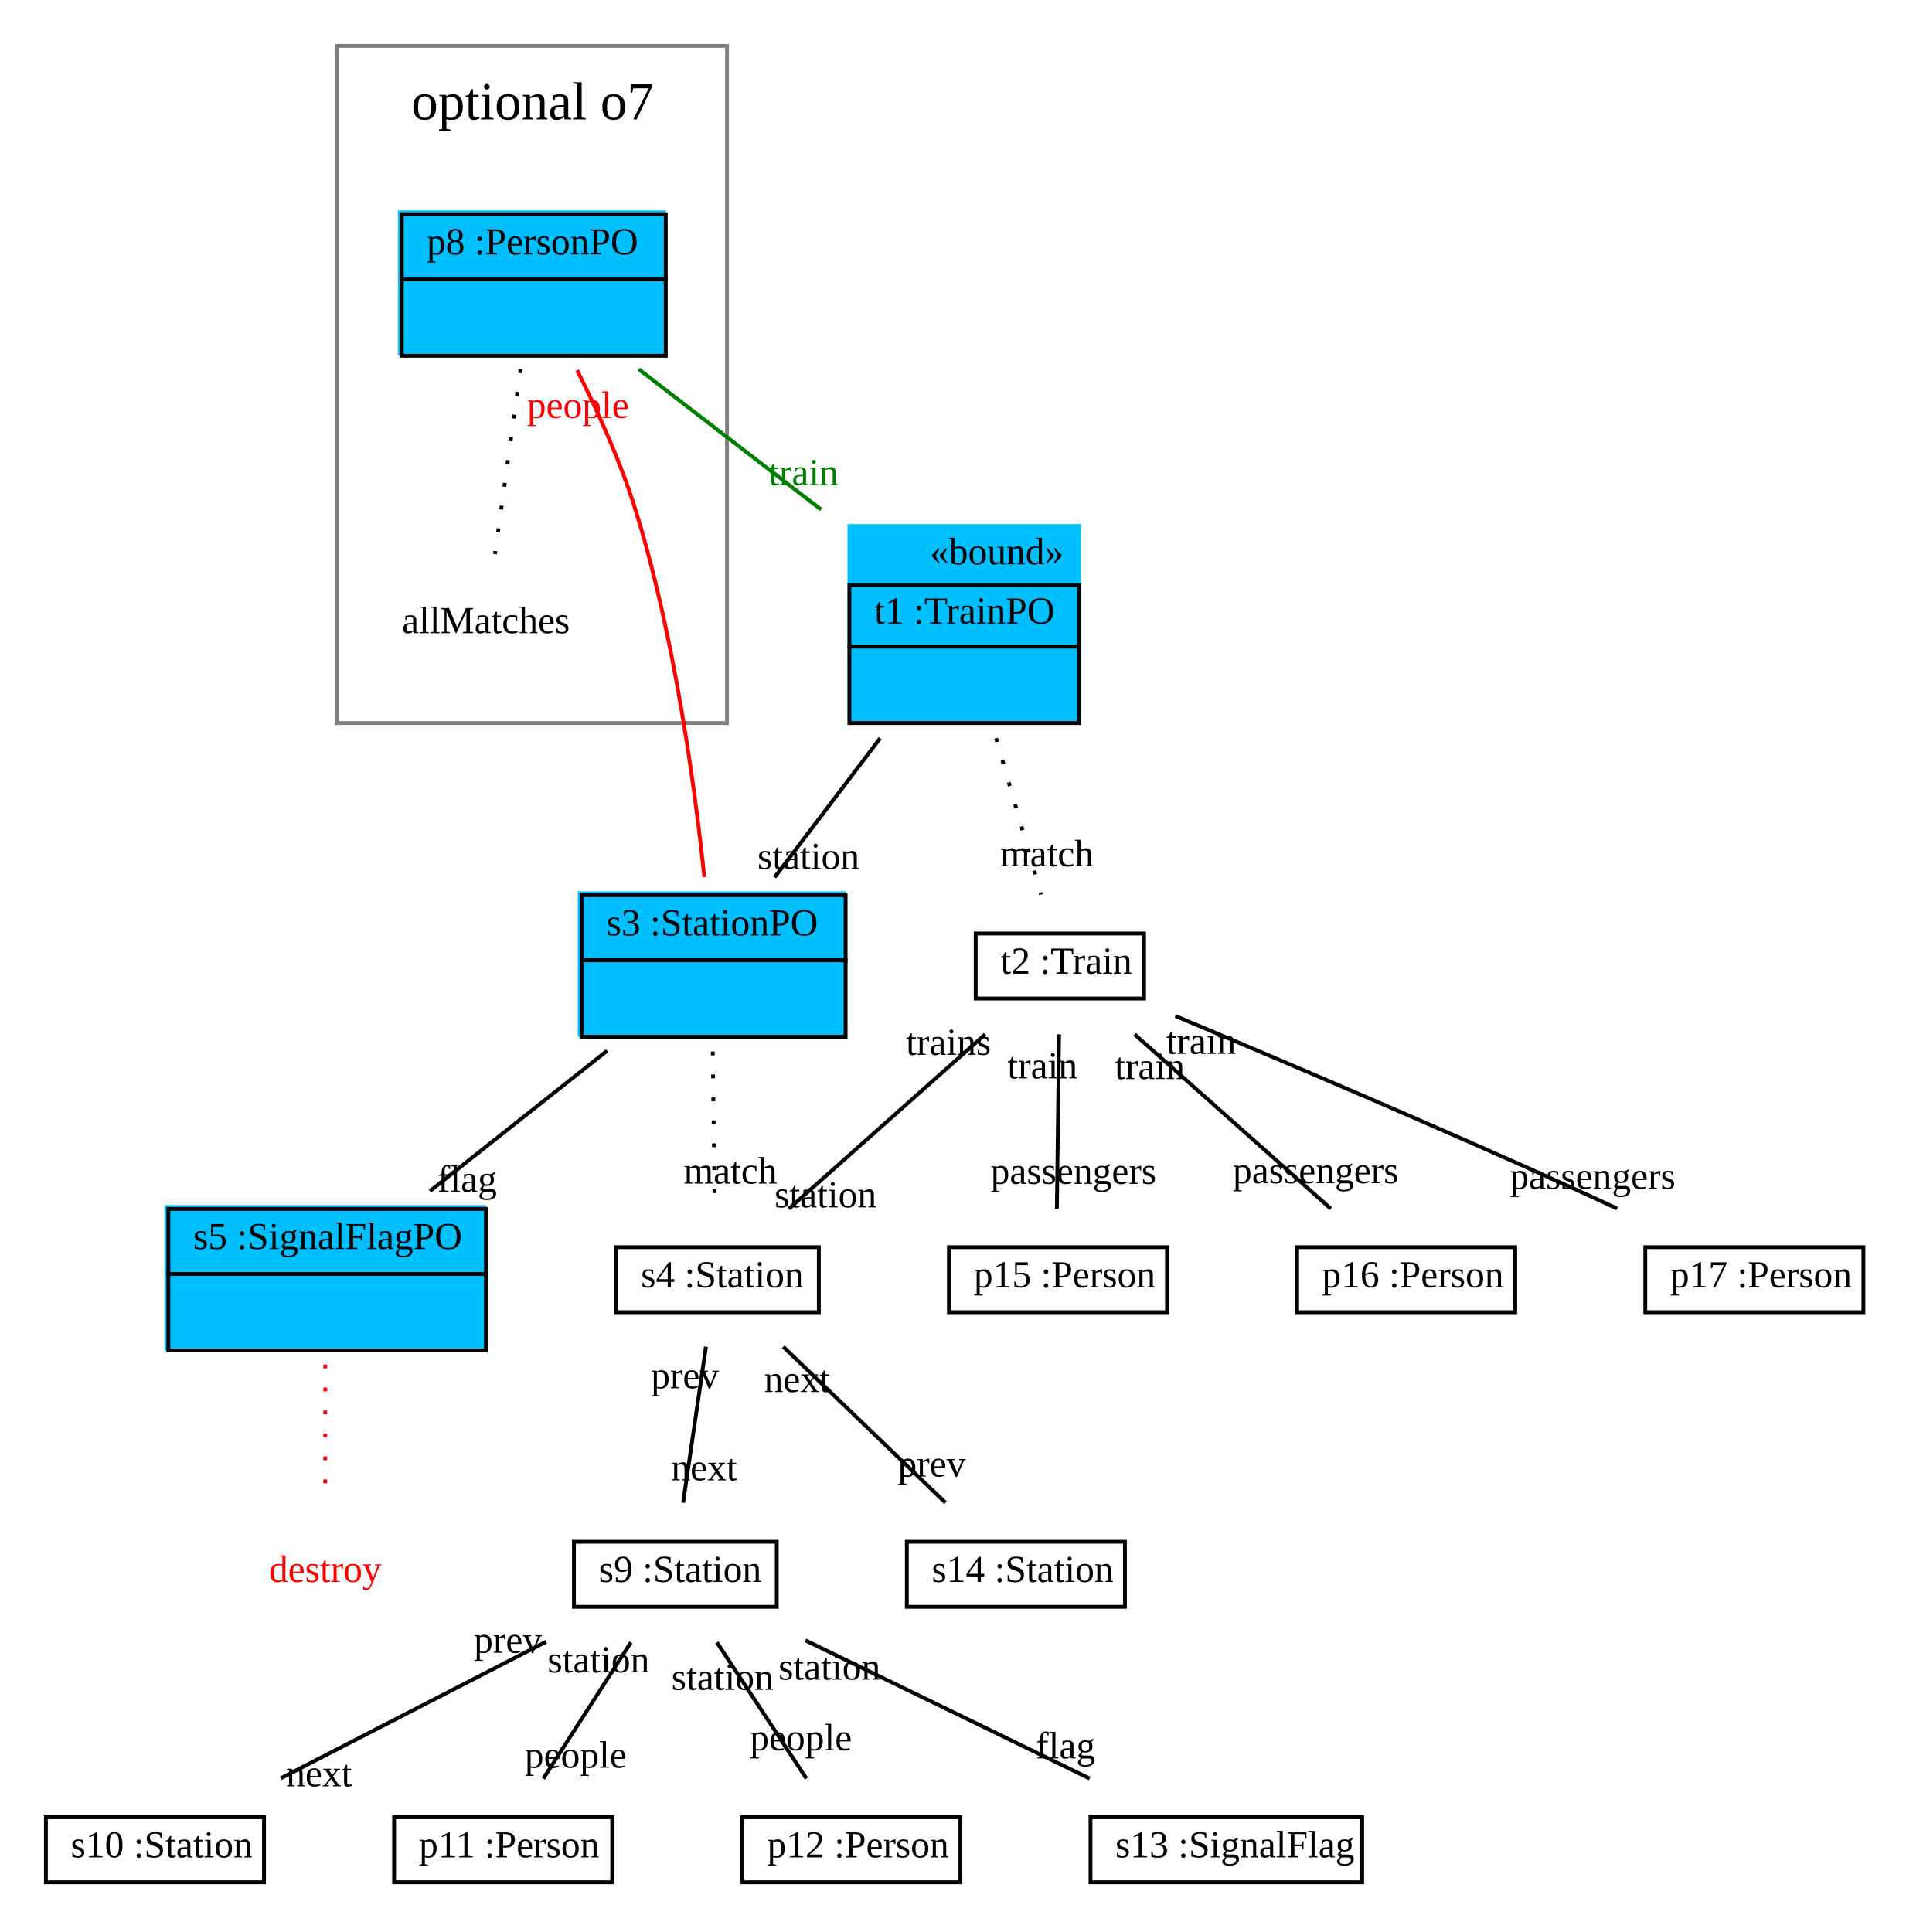
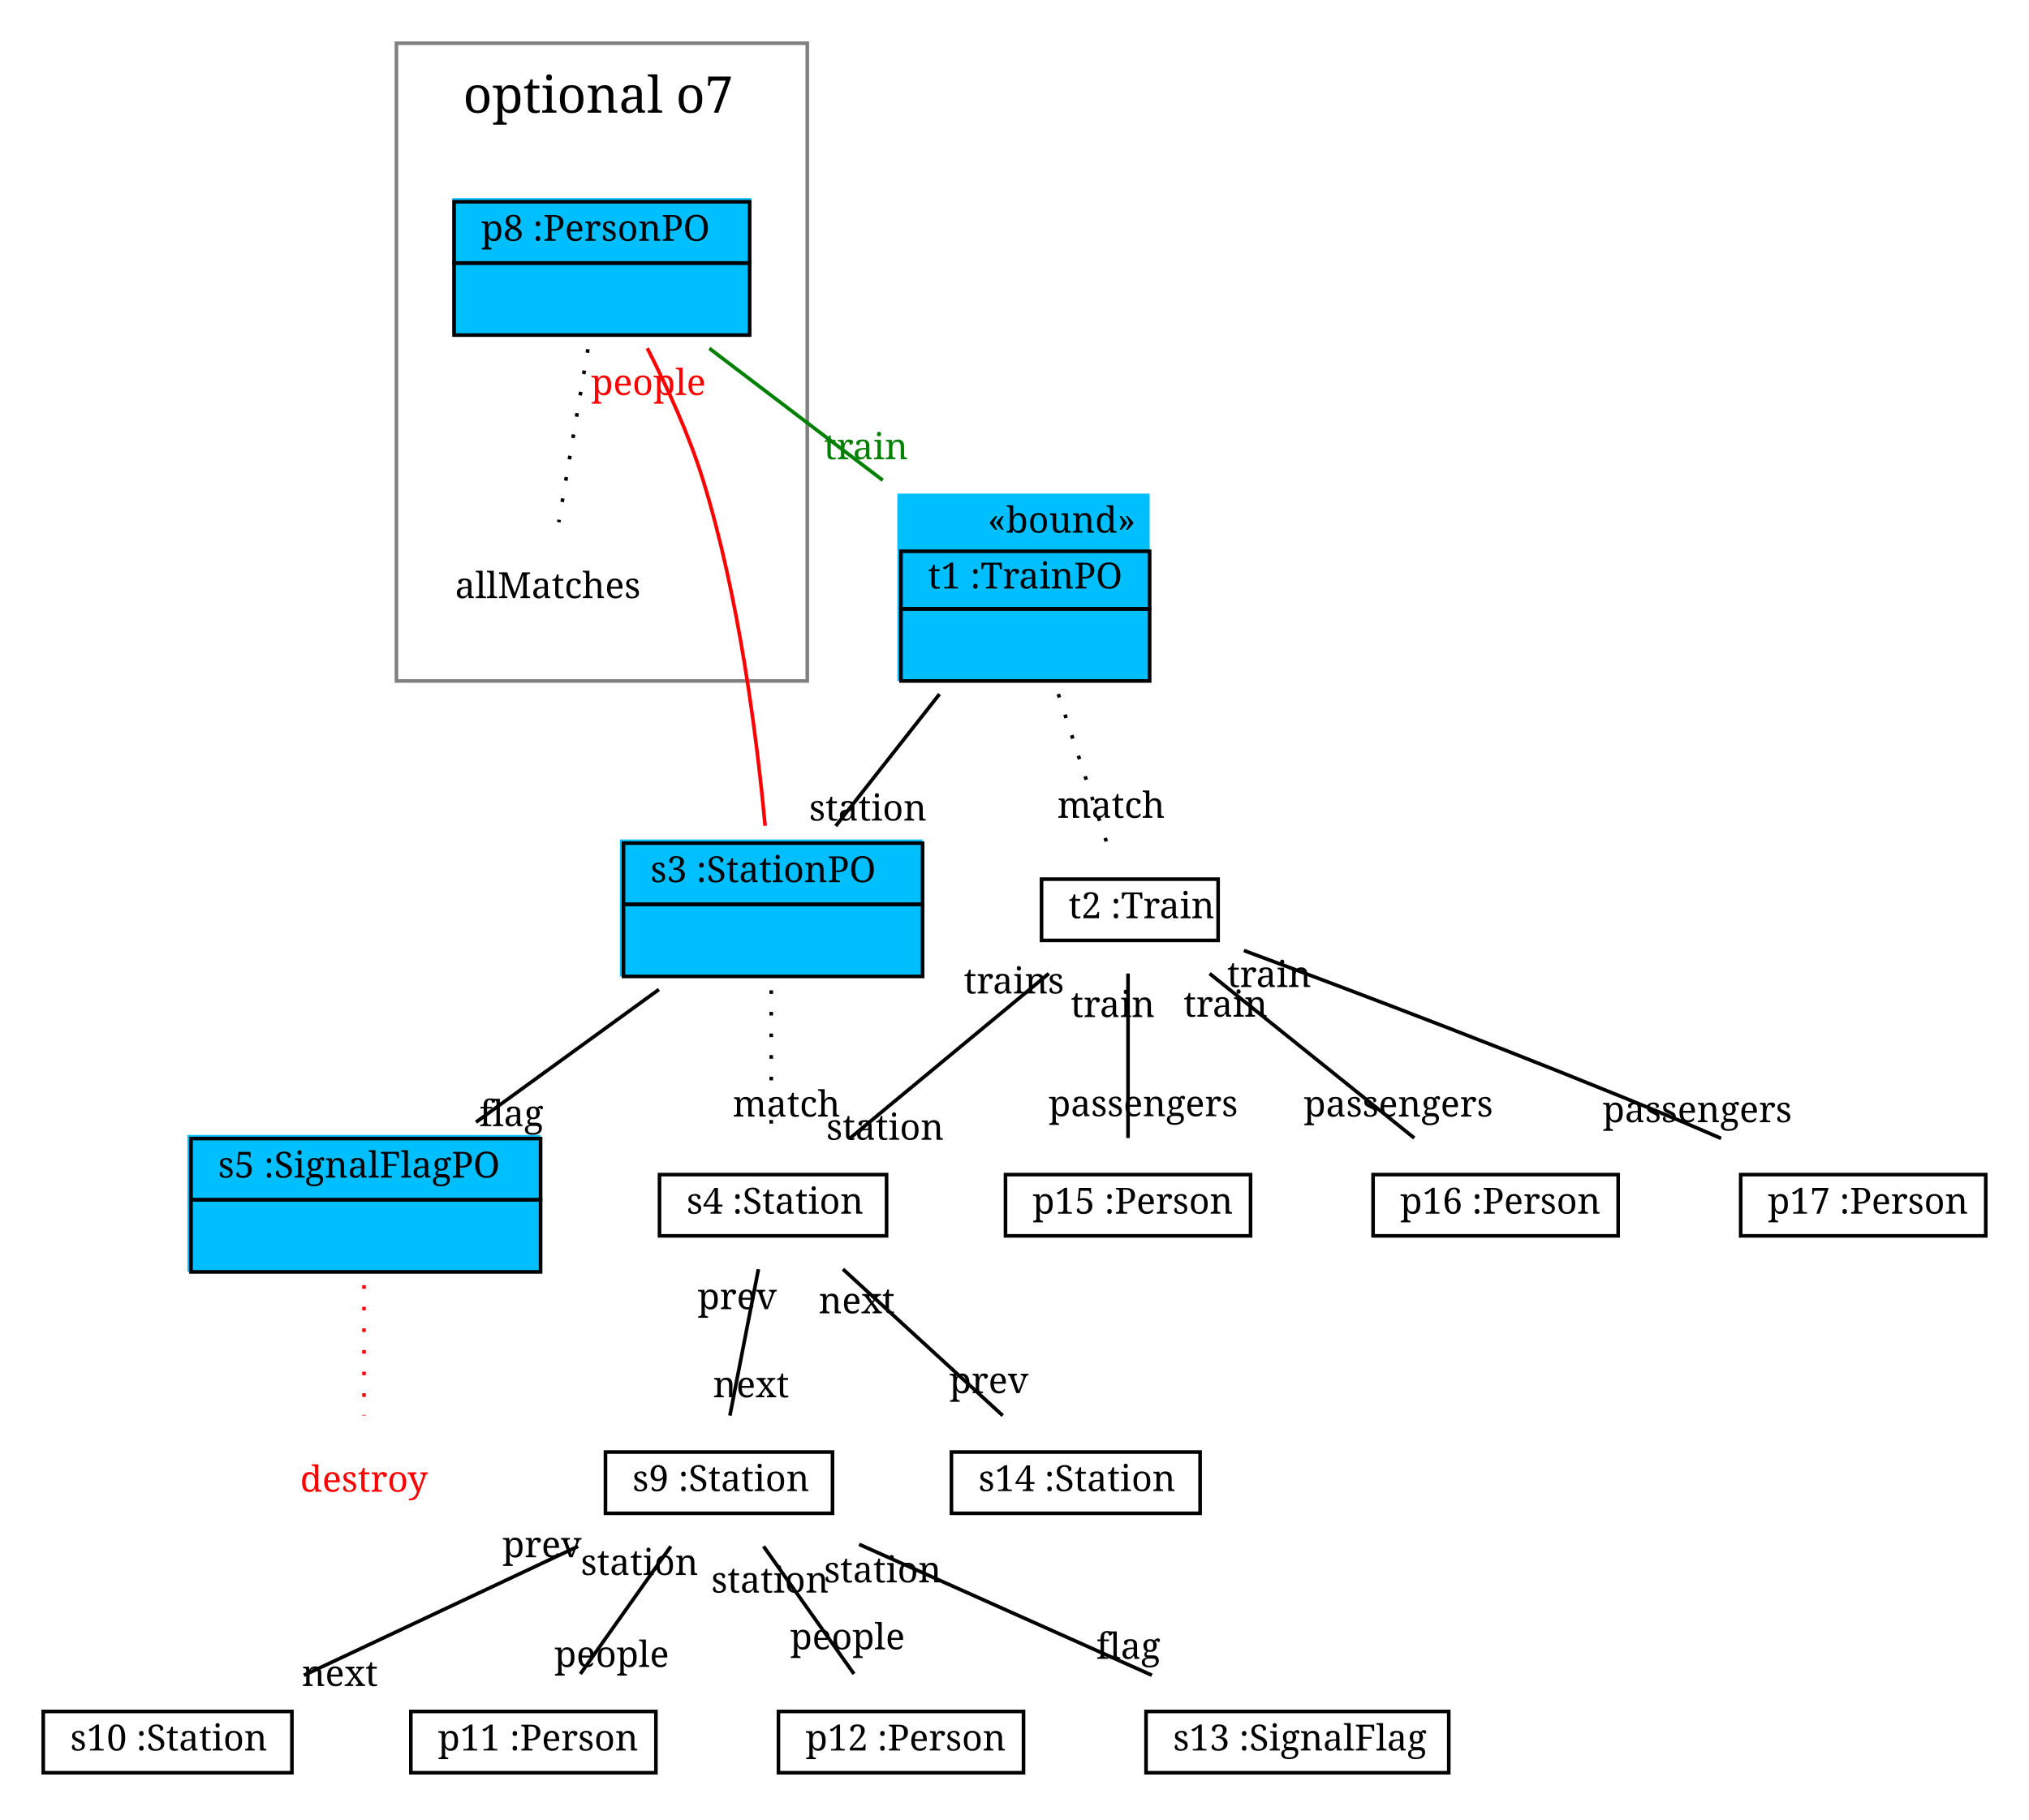
- <svg xmlns="http://www.w3.org/2000/svg" width="498pt" height="505pt" viewBox="0.00 0.00 498.00 505.00">
+ <svg xmlns="http://www.w3.org/2000/svg" width="563pt" height="505pt" viewBox="0.00 0.00 563.00 505.00">
  <g id="graph1" class="graph" transform="scale(1 1) rotate(0) translate(4 501)">
-     <polygon fill="white" stroke="white" points="-4,5 -4,-501 495,-501 495,5 -4,5" />
+     <polygon fill="white" stroke="white" points="-4,5 -4,-501 560,-501 560,5 -4,5" />
    <g id="graph2" class="cluster">
-       <polygon fill="none" stroke="grey" points="84,-312 84,-489 186,-489 186,-312 84,-312" />
-       <text text-anchor="start" x="103.5" y="-469.8" font-family="Times New Roman,serif" font-size="14.00">optional o7</text>
+       <polygon fill="none" stroke="grey" points="106,-312 106,-489 220,-489 220,-312 106,-312" />
+       <text text-anchor="start" x="124.5" y="-469.733" font-family="Times Roman,serif" font-size="14.00">optional o7</text>
    </g>
    <g id="node1" class="node">
-       <polygon fill="deepskyblue" stroke="deepskyblue" points="218,-312.5 218,-363.5 278,-363.5 278,-312.5 218,-312.5" />
-       <text text-anchor="start" x="239" y="-353.5" font-family="Times New Roman,serif" font-size="10.00">«bound»</text>
-       <polygon fill="none" stroke="black" points="218,-332 218,-348 278,-348 278,-332 218,-332" />
-       <text text-anchor="start" x="221.5" y="-338" font-family="Times New Roman,serif" font-size="10.00"> </text>
-       <text text-anchor="start" x="224.5" y="-338" font-family="Times New Roman,serif" font-size="10.00"> t1 :TrainPO </text>
-       <polygon fill="none" stroke="black" points="218,-312 218,-332 278,-332 278,-312 218,-312" />
-       <text text-anchor="start" x="245.5" y="-320" font-family="Times New Roman,serif" font-size="10.00">  </text>
+       <polygon fill="deepskyblue" stroke="deepskyblue" points="245.5,-312.5 245.5,-363.5 314.5,-363.5 314.5,-312.5 245.5,-312.5" />
+       <text text-anchor="start" x="270" y="-353.167" font-family="Times Roman,serif" font-size="10.00">«bound»</text>
+       <polygon fill="none" stroke="black" points="246,-332 246,-348 315,-348 315,-332 246,-332" />
+       <text text-anchor="start" x="249.5" y="-337.667" font-family="Times Roman,serif" font-size="10.00"> </text>
+       <text text-anchor="start" x="253.5" y="-337.667" font-family="Times Roman,serif" font-size="10.00"> t1 :TrainPO </text>
+       <polygon fill="none" stroke="black" points="246,-312 246,-332 315,-332 315,-312 246,-312" />
+       <text text-anchor="start" x="277" y="-319.667" font-family="Times Roman,serif" font-size="10.00">  </text>
    </g>
    <g id="node2" class="node">
-       <polygon fill="deepskyblue" stroke="deepskyblue" points="147.5,-230.5 147.5,-267.5 216.5,-267.5 216.5,-230.5 147.5,-230.5" />
-       <polygon fill="none" stroke="black" points="148,-250 148,-267 217,-267 217,-250 148,-250" />
-       <text text-anchor="start" x="151.5" y="-256.5" font-family="Times New Roman,serif" font-size="10.00"> </text>
-       <text text-anchor="start" x="154.5" y="-256.5" font-family="Times New Roman,serif" font-size="10.00"> s3 :StationPO </text>
-       <polygon fill="none" stroke="black" points="148,-230 148,-250 217,-250 217,-230 148,-230" />
-       <text text-anchor="start" x="180" y="-238" font-family="Times New Roman,serif" font-size="10.00">  </text>
+       <polygon fill="deepskyblue" stroke="deepskyblue" points="168.5,-230.5 168.5,-267.5 251.5,-267.5 251.5,-230.5 168.5,-230.5" />
+       <polygon fill="none" stroke="black" points="169,-250 169,-267 252,-267 252,-250 169,-250" />
+       <text text-anchor="start" x="172.5" y="-256.167" font-family="Times Roman,serif" font-size="10.00"> </text>
+       <text text-anchor="start" x="176.5" y="-256.167" font-family="Times Roman,serif" font-size="10.00"> s3 :StationPO </text>
+       <polygon fill="none" stroke="black" points="169,-230 169,-250 252,-250 252,-230 169,-230" />
+       <text text-anchor="start" x="207" y="-237.667" font-family="Times Roman,serif" font-size="10.00">  </text>
    </g>
    <g id="edge11" class="edge">
-       <path fill="none" stroke="black" d="M226.023,-308.03C217.023,-296.167 206.788,-282.675 198.452,-271.687" />
-       <text text-anchor="middle" x="207.297" y="-273.854" font-family="Times New Roman,serif" font-size="10.00">station</text>
+       <path fill="none" stroke="black" d="M256.691,-308.364C247.305,-296.431 236.652,-282.885 227.893,-271.75" />
+       <text text-anchor="middle" x="236.818" y="-273.261" font-family="Times Roman,serif" font-size="10.00">station</text>
    </g>
    <g id="node8" class="node">
-       <polygon fill="none" stroke="black" points="251,-240 251,-257 295,-257 295,-240 251,-240" />
-       <text text-anchor="start" x="254.5" y="-246.5" font-family="Times New Roman,serif" font-size="10.00"> </text>
-       <text text-anchor="start" x="257.5" y="-246.5" font-family="Times New Roman,serif" font-size="10.00">t2 :Train</text>
+       <polygon fill="none" stroke="black" points="285,-240 285,-257 334,-257 334,-240 285,-240" />
+       <text text-anchor="start" x="288.5" y="-246.167" font-family="Times Roman,serif" font-size="10.00"> </text>
+       <text text-anchor="start" x="292.5" y="-246.167" font-family="Times Roman,serif" font-size="10.00">t2 :Train</text>
    </g>
    <g id="edge3" class="edge">
-       <path fill="none" stroke="black" stroke-dasharray="1,5" d="M256.325,-308.03C260.217,-294.486 264.719,-278.819 268.063,-267.18" />
-       <text text-anchor="middle" x="269.622" y="-274.558" font-family="Times New Roman,serif" font-size="10.00">match</text>
+       <path fill="none" stroke="black" stroke-dasharray="1,5" d="M289.657,-308.364C294.105,-294.711 299.241,-278.949 303.102,-267.099" />
+       <text text-anchor="middle" x="304.313" y="-274.026" font-family="Times Roman,serif" font-size="10.00">match</text>
    </g>
    <g id="node3" class="node">
-       <polygon fill="deepskyblue" stroke="deepskyblue" points="39.5,-148.5 39.5,-185.5 122.5,-185.5 122.5,-148.5 39.5,-148.5" />
-       <polygon fill="none" stroke="black" points="40,-168 40,-185 123,-185 123,-168 40,-168" />
-       <text text-anchor="start" x="43.5" y="-174.5" font-family="Times New Roman,serif" font-size="10.00"> </text>
-       <text text-anchor="start" x="46.5" y="-174.5" font-family="Times New Roman,serif" font-size="10.00"> s5 :SignalFlagPO </text>
-       <polygon fill="none" stroke="black" points="40,-148 40,-168 123,-168 123,-148 40,-148" />
-       <text text-anchor="start" x="79" y="-156" font-family="Times New Roman,serif" font-size="10.00">  </text>
+       <polygon fill="deepskyblue" stroke="deepskyblue" points="48.5,-148.5 48.5,-185.5 145.5,-185.5 145.5,-148.5 48.5,-148.5" />
+       <polygon fill="none" stroke="black" points="49,-168 49,-185 146,-185 146,-168 49,-168" />
+       <text text-anchor="start" x="52.5" y="-174.167" font-family="Times Roman,serif" font-size="10.00"> </text>
+       <text text-anchor="start" x="56.5" y="-174.167" font-family="Times Roman,serif" font-size="10.00"> s5 :SignalFlagPO </text>
+       <polygon fill="none" stroke="black" points="49,-148 49,-168 146,-168 146,-148 49,-148" />
+       <text text-anchor="start" x="94" y="-155.667" font-family="Times Roman,serif" font-size="10.00">  </text>
    </g>
    <g id="edge13" class="edge">
-       <path fill="none" stroke="black" d="M154.668,-226.351C140.296,-214.967 122.729,-201.052 108.354,-189.666" />
-       <text text-anchor="middle" x="118.082" y="-189.481" font-family="Times New Roman,serif" font-size="10.00">flag</text>
+       <path fill="none" stroke="black" d="M178.823,-226.376C163.014,-214.904 143.87,-201.012 128.075,-189.55" />
+       <text text-anchor="middle" x="137.892" y="-188.453" font-family="Times Roman,serif" font-size="10.00">flag</text>
    </g>
    <g id="node6" class="node">
-       <polygon fill="deepskyblue" stroke="deepskyblue" points="100.5,-408.5 100.5,-445.5 169.5,-445.5 169.5,-408.5 100.5,-408.5" />
-       <polygon fill="none" stroke="black" points="101,-428 101,-445 170,-445 170,-428 101,-428" />
-       <text text-anchor="start" x="104.5" y="-434.5" font-family="Times New Roman,serif" font-size="10.00"> </text>
-       <text text-anchor="start" x="107.5" y="-434.5" font-family="Times New Roman,serif" font-size="10.00"> p8 :PersonPO </text>
-       <polygon fill="none" stroke="black" points="101,-408 101,-428 170,-428 170,-408 101,-408" />
-       <text text-anchor="start" x="133" y="-416" font-family="Times New Roman,serif" font-size="10.00">  </text>
+       <polygon fill="deepskyblue" stroke="deepskyblue" points="122,-408.5 122,-445.5 204,-445.5 204,-408.5 122,-408.5" />
+       <polygon fill="none" stroke="black" points="122,-428 122,-445 204,-445 204,-428 122,-428" />
+       <text text-anchor="start" x="125.5" y="-434.167" font-family="Times Roman,serif" font-size="10.00"> </text>
+       <text text-anchor="start" x="129.5" y="-434.167" font-family="Times Roman,serif" font-size="10.00"> p8 :PersonPO </text>
+       <polygon fill="none" stroke="black" points="122,-408 122,-428 204,-428 204,-408 122,-408" />
+       <text text-anchor="start" x="159.5" y="-415.667" font-family="Times Roman,serif" font-size="10.00">  </text>
    </g>
    <g id="edge15" class="edge">
-       <path fill="none" stroke="red" d="M180.078,-271.722C177.553,-295.708 172.19,-335.265 162,-368 158.137,-380.408 152.166,-393.589 146.82,-404.245" />
-       <text text-anchor="middle" x="147.057" y="-391.748" font-family="Times New Roman,serif" font-size="10.00" fill="red">people</text>
+       <path fill="none" stroke="red" d="M208.299,-271.808C206.042,-296.091 201.101,-335.428 191,-368 187.138,-380.454 181.095,-393.624 175.611,-404.355" />
+       <text text-anchor="middle" x="175.92" y="-391.36" font-family="Times Roman,serif" font-size="10.00" fill="red">people</text>
    </g>
    <g id="node9" class="node">
-       <polygon fill="none" stroke="black" points="157,-158 157,-175 210,-175 210,-158 157,-158" />
-       <text text-anchor="start" x="160.5" y="-164.5" font-family="Times New Roman,serif" font-size="10.00"> </text>
-       <text text-anchor="start" x="163.5" y="-164.5" font-family="Times New Roman,serif" font-size="10.00">s4 :Station</text>
+       <polygon fill="none" stroke="black" points="179,-158 179,-175 242,-175 242,-158 179,-158" />
+       <text text-anchor="start" x="182.5" y="-164.167" font-family="Times Roman,serif" font-size="10.00"> </text>
+       <text text-anchor="start" x="186.5" y="-164.167" font-family="Times Roman,serif" font-size="10.00">s4 :Station</text>
    </g>
    <g id="edge5" class="edge">
-       <path fill="none" stroke="black" stroke-dasharray="1,5" d="M182.273,-226.14C182.435,-213.186 182.637,-197.013 182.787,-185.015" />
-       <text text-anchor="middle" x="186.9" y="-191.63" font-family="Times New Roman,serif" font-size="10.00">match</text>
+       <path fill="none" stroke="black" stroke-dasharray="1,5" d="M210,-226.158C210,-213.174 210,-197.144 210,-185.048" />
+       <text text-anchor="middle" x="214.226" y="-191.111" font-family="Times Roman,serif" font-size="10.00">match</text>
    </g>
    <g id="node4" class="node">
-       <text text-anchor="middle" x="81" y="-87.5" font-family="Times New Roman,serif" font-size="10.00" fill="red">destroy</text>
+       <text text-anchor="middle" x="97" y="-87" font-family="Times Roman,serif" font-size="10.00" fill="red">destroy</text>
    </g>
    <g id="edge7" class="edge">
-       <path fill="none" stroke="red" stroke-dasharray="1,5" d="M81,-144.307C81,-132.886 81,-119.07 81,-108.366" />
+       <path fill="none" stroke="red" stroke-dasharray="1,5" d="M97,-144.314C97,-132.78 97,-118.954 97,-108.138" />
    </g>
    <g id="edge17" class="edge">
-       <path fill="none" stroke="green" d="M162.933,-404.494C177.311,-393.424 195.039,-379.775 210.584,-367.807" />
-       <text text-anchor="middle" x="205.98" y="-374.185" font-family="Times New Roman,serif" font-size="10.00" fill="green">train</text>
+       <path fill="none" stroke="green" d="M192.827,-404.311C207.451,-393.187 225.251,-379.647 240.944,-367.709" />
+       <text text-anchor="middle" x="236.289" y="-373.56" font-family="Times Roman,serif" font-size="10.00" fill="green">train</text>
    </g>
    <g id="node7" class="node">
-       <text text-anchor="middle" x="123" y="-335.5" font-family="Times New Roman,serif" font-size="10.00">allMatches</text>
+       <text text-anchor="middle" x="148" y="-335" font-family="Times Roman,serif" font-size="10.00">allMatches</text>
    </g>
    <g id="edge9" class="edge">
-       <path fill="none" stroke="black" stroke-dasharray="1,5" d="M132.034,-404.494C129.979,-389.6 127.281,-370.037 125.37,-356.182" />
+       <path fill="none" stroke="black" stroke-dasharray="1,5" d="M159.137,-404.08C156.62,-389.144 153.381,-369.928 151.046,-356.072" />
+     </g>
+     <g id="edge19" class="edge">
+       <path fill="none" stroke="black" d="M287.029,-230.802C270.623,-217.213 248.301,-198.724 231.91,-185.148" />
+       <text text-anchor="middle" x="241.585" y="-184.674" font-family="Times Roman,serif" font-size="10.00">station</text>
+       <text text-anchor="middle" x="277.353" y="-225.275" font-family="Times Roman,serif" font-size="10.00">trains</text>
+     </g>
+     <g id="node16" class="node">
+       <polygon fill="none" stroke="black" points="275,-158 275,-175 343,-175 343,-158 275,-158" />
+       <text text-anchor="start" x="278.5" y="-164.167" font-family="Times Roman,serif" font-size="10.00"> </text>
+       <text text-anchor="start" x="282.5" y="-164.167" font-family="Times Roman,serif" font-size="10.00">p15 :Person</text>
+     </g>
+     <g id="edge21" class="edge">
+       <path fill="none" stroke="black" d="M309,-230.802C309,-217.213 309,-198.724 309,-185.148" />
+       <text text-anchor="middle" x="313.226" y="-191.211" font-family="Times Roman,serif" font-size="10.00">passengers</text>
+       <text text-anchor="middle" x="304.774" y="-218.738" font-family="Times Roman,serif" font-size="10.00">train</text>
+     </g>
+     <g id="node17" class="node">
+       <polygon fill="none" stroke="black" points="377,-158 377,-175 445,-175 445,-158 377,-158" />
+       <text text-anchor="start" x="380.5" y="-164.167" font-family="Times Roman,serif" font-size="10.00"> </text>
+       <text text-anchor="start" x="384.5" y="-164.167" font-family="Times Roman,serif" font-size="10.00">p16 :Person</text>
+     </g>
+     <g id="edge23" class="edge">
+       <path fill="none" stroke="black" d="M331.637,-230.802C348.54,-217.213 371.538,-198.724 388.426,-185.148" />
+       <text text-anchor="middle" x="384.011" y="-191.12" font-family="Times Roman,serif" font-size="10.00">passengers</text>
+       <text text-anchor="middle" x="336.053" y="-218.829" font-family="Times Roman,serif" font-size="10.00">train</text>
+     </g>
+     <g id="node18" class="node">
+       <polygon fill="none" stroke="black" points="479,-158 479,-175 547,-175 547,-158 479,-158" />
+       <text text-anchor="start" x="482.5" y="-164.167" font-family="Times Roman,serif" font-size="10.00"> </text>
+       <text text-anchor="start" x="486.5" y="-164.167" font-family="Times Roman,serif" font-size="10.00">p17 :Person</text>
+     </g>
+     <g id="edge25" class="edge">
+       <path fill="none" stroke="black" d="M341.148,-237.197C372.251,-225.637 420.629,-207.29 462,-190 465.764,-188.427 469.666,-186.751 473.558,-185.048" />
+       <text text-anchor="middle" x="466.944" y="-189.548" font-family="Times Roman,serif" font-size="10.00">passengers</text>
+       <text text-anchor="middle" x="348.163" y="-227.07" font-family="Times Roman,serif" font-size="10.00">train</text>
+     </g>
+     <g id="node10" class="node">
+       <polygon fill="none" stroke="black" points="164,-81 164,-98 227,-98 227,-81 164,-81" />
+       <text text-anchor="start" x="167.5" y="-87.167" font-family="Times Roman,serif" font-size="10.00"> </text>
+       <text text-anchor="start" x="171.5" y="-87.167" font-family="Times Roman,serif" font-size="10.00">s9 :Station</text>
+     </g>
+     <g id="edge27" class="edge">
+       <path fill="none" stroke="black" d="M206.445,-148.752C204.054,-136.478 200.915,-120.364 198.529,-108.117" />
+       <text text-anchor="middle" x="204.41" y="-113.205" font-family="Times Roman,serif" font-size="10.00">next</text>
+       <text text-anchor="middle" x="200.564" y="-137.664" font-family="Times Roman,serif" font-size="10.00">prev</text>
+     </g>
+     <g id="node15" class="node">
+       <polygon fill="none" stroke="black" points="260,-81 260,-98 329,-98 329,-81 260,-81" />
+       <text text-anchor="start" x="263.5" y="-87.167" font-family="Times Roman,serif" font-size="10.00"> </text>
+       <text text-anchor="start" x="267.5" y="-87.167" font-family="Times Roman,serif" font-size="10.00">s14 :Station</text>
+     </g>
+     <g id="edge29" class="edge">
+       <path fill="none" stroke="black" d="M229.907,-148.752C243.297,-136.478 260.876,-120.364 274.236,-108.117" />
+       <text text-anchor="middle" x="270.411" y="-114.356" font-family="Times Roman,serif" font-size="10.00">prev</text>
+       <text text-anchor="middle" x="233.732" y="-136.513" font-family="Times Roman,serif" font-size="10.00">next</text>
+     </g>
+     <g id="node11" class="node">
+       <polygon fill="none" stroke="black" points="8,-9 8,-26 77,-26 77,-9 8,-9" />
+       <text text-anchor="start" x="11.5" y="-15.167" font-family="Times Roman,serif" font-size="10.00"> </text>
+       <text text-anchor="start" x="15.5" y="-15.167" font-family="Times Roman,serif" font-size="10.00">s10 :Station</text>
+     </g>
+     <g id="edge31" class="edge">
+       <path fill="none" stroke="black" d="M156.392,-71.831C133.109,-60.875 103.563,-46.971 80.331,-36.038" />
+       <text text-anchor="middle" x="90.331" y="-33.073" font-family="Times Roman,serif" font-size="10.00">next</text>
+       <text text-anchor="middle" x="146.392" y="-68.796" font-family="Times Roman,serif" font-size="10.00">prev</text>
+     </g>
+     <g id="node12" class="node">
+       <polygon fill="none" stroke="black" points="110,-9 110,-26 178,-26 178,-9 110,-9" />
+       <text text-anchor="start" x="113.5" y="-15.167" font-family="Times Roman,serif" font-size="10.00"> </text>
+       <text text-anchor="start" x="117.5" y="-15.167" font-family="Times Roman,serif" font-size="10.00">p11 :Person</text>
+     </g>
+     <g id="edge33" class="edge">
+       <path fill="none" stroke="black" d="M182.131,-71.831C174.458,-61 164.745,-47.288 157.043,-36.413" />
+       <text text-anchor="middle" x="165.73" y="-38.366" font-family="Times Roman,serif" font-size="10.00">people</text>
+       <text text-anchor="middle" x="173.443" y="-63.879" font-family="Times Roman,serif" font-size="10.00">station</text>
+     </g>
+     <g id="node13" class="node">
+       <polygon fill="none" stroke="black" points="212,-9 212,-26 280,-26 280,-9 212,-9" />
+       <text text-anchor="start" x="215.5" y="-15.167" font-family="Times Roman,serif" font-size="10.00"> </text>
+       <text text-anchor="start" x="219.5" y="-15.167" font-family="Times Roman,serif" font-size="10.00">p12 :Person</text>
+     </g>
+     <g id="edge35" class="edge">
+       <path fill="none" stroke="black" d="M207.869,-71.831C215.542,-61 225.255,-47.288 232.957,-36.413" />
+       <text text-anchor="middle" x="231.167" y="-43.252" font-family="Times Roman,serif" font-size="10.00">people</text>
+       <text text-anchor="middle" x="209.659" y="-58.993" font-family="Times Roman,serif" font-size="10.00">station</text>
+     </g>
+     <g id="node14" class="node">
+       <polygon fill="none" stroke="black" points="314,-9 314,-26 398,-26 398,-9 314,-9" />
+       <text text-anchor="start" x="317.5" y="-15.167" font-family="Times Roman,serif" font-size="10.00"> </text>
+       <text text-anchor="start" x="321.5" y="-15.167" font-family="Times Roman,serif" font-size="10.00">s13 :SignalFlag</text>
    </g>
    <g id="edge37" class="edge">
-       <path fill="none" stroke="black" d="M253.471,-230.641C238.272,-217.131 217.292,-198.482 202.181,-185.05" />
-       <text text-anchor="middle" x="211.763" y="-185.413" font-family="Times New Roman,serif" font-size="10.00">station</text>
-       <text text-anchor="middle" x="243.89" y="-225.279" font-family="Times New Roman,serif" font-size="10.00">trains</text>
-     </g>
-     <g id="node16" class="node">
-       <polygon fill="none" stroke="black" points="244,-158 244,-175 301,-175 301,-158 244,-158" />
-       <text text-anchor="start" x="247.5" y="-164.5" font-family="Times New Roman,serif" font-size="10.00"> </text>
-       <text text-anchor="start" x="250.5" y="-164.5" font-family="Times New Roman,serif" font-size="10.00">p15 :Person</text>
-     </g>
-     <g id="edge31" class="edge">
-       <path fill="none" stroke="black" d="M272.783,-230.641C272.614,-217.131 272.381,-198.482 272.213,-185.05" />
-       <text text-anchor="middle" x="276.552" y="-191.56" font-family="Times New Roman,serif" font-size="10.00">passengers</text>
-       <text text-anchor="middle" x="268.444" y="-219.132" font-family="Times New Roman,serif" font-size="10.00">train</text>
-     </g>
-     <g id="node17" class="node">
-       <polygon fill="none" stroke="black" points="335,-158 335,-175 392,-175 392,-158 335,-158" />
-       <text text-anchor="start" x="338.5" y="-164.5" font-family="Times New Roman,serif" font-size="10.00"> </text>
-       <text text-anchor="start" x="341.5" y="-164.5" font-family="Times New Roman,serif" font-size="10.00">p16 :Person</text>
-     </g>
-     <g id="edge33" class="edge">
-       <path fill="none" stroke="black" d="M292.529,-230.641C307.728,-217.131 328.708,-198.482 343.819,-185.05" />
-       <text text-anchor="middle" x="339.853" y="-191.73" font-family="Times New Roman,serif" font-size="10.00">passengers</text>
-       <text text-anchor="middle" x="296.495" y="-218.961" font-family="Times New Roman,serif" font-size="10.00">train</text>
-     </g>
-     <g id="node18" class="node">
-       <polygon fill="none" stroke="black" points="426,-158 426,-175 483,-175 483,-158 426,-158" />
-       <text text-anchor="start" x="429.5" y="-164.5" font-family="Times New Roman,serif" font-size="10.00"> </text>
-       <text text-anchor="start" x="432.5" y="-164.5" font-family="Times New Roman,serif" font-size="10.00">p17 :Person</text>
-     </g>
-     <g id="edge35" class="edge">
-       <path fill="none" stroke="black" d="M303.179,-235.445C330.639,-223.923 372.226,-206.231 408,-190 411.466,-188.427 415.066,-186.762 418.657,-185.08" />
-       <text text-anchor="middle" x="412.239" y="-190.249" font-family="Times New Roman,serif" font-size="10.00">passengers</text>
-       <text text-anchor="middle" x="309.895" y="-225.536" font-family="Times New Roman,serif" font-size="10.00">train</text>
-     </g>
-     <g id="node10" class="node">
-       <polygon fill="none" stroke="black" points="146,-81 146,-98 199,-98 199,-81 146,-81" />
-       <text text-anchor="start" x="149.5" y="-87.5" font-family="Times New Roman,serif" font-size="10.00"> </text>
-       <text text-anchor="start" x="152.5" y="-87.5" font-family="Times New Roman,serif" font-size="10.00">s9 :Station</text>
-     </g>
-     <g id="edge21" class="edge">
-       <path fill="none" stroke="black" d="M180.504,-148.981C178.716,-136.794 176.318,-120.442 174.524,-108.211" />
-       <text text-anchor="middle" x="180.021" y="-114.065" font-family="Times New Roman,serif" font-size="10.00">next</text>
-       <text text-anchor="middle" x="175.007" y="-138.127" font-family="Times New Roman,serif" font-size="10.00">prev</text>
-     </g>
-     <g id="node15" class="node">
-       <polygon fill="none" stroke="black" points="233,-81 233,-98 290,-98 290,-81 233,-81" />
-       <text text-anchor="start" x="236.5" y="-87.5" font-family="Times New Roman,serif" font-size="10.00"> </text>
-       <text text-anchor="start" x="239.5" y="-87.5" font-family="Times New Roman,serif" font-size="10.00">s14 :Station</text>
-     </g>
-     <g id="edge19" class="edge">
-       <path fill="none" stroke="black" d="M200.699,-148.981C213.375,-136.794 230.38,-120.442 243.101,-108.211" />
-       <text text-anchor="middle" x="239.497" y="-115.039" font-family="Times New Roman,serif" font-size="10.00">prev</text>
-       <text text-anchor="middle" x="204.303" y="-137.153" font-family="Times New Roman,serif" font-size="10.00">next</text>
-     </g>
-     <g id="node11" class="node">
-       <polygon fill="none" stroke="black" points="8,-9 8,-26 65,-26 65,-9 8,-9" />
-       <text text-anchor="start" x="11.5" y="-15.5" font-family="Times New Roman,serif" font-size="10.00"> </text>
-       <text text-anchor="start" x="14.5" y="-15.5" font-family="Times New Roman,serif" font-size="10.00">s10 :Station</text>
-     </g>
-     <g id="edge27" class="edge">
-       <path fill="none" stroke="black" d="M138.731,-71.876C117.656,-61.029 90.497,-47.05 69.397,-36.19" />
-       <text text-anchor="middle" x="79.39" y="-34.08" font-family="Times New Roman,serif" font-size="10.00">next</text>
-       <text text-anchor="middle" x="128.738" y="-68.986" font-family="Times New Roman,serif" font-size="10.00">prev</text>
-     </g>
-     <g id="node12" class="node">
-       <polygon fill="none" stroke="black" points="99,-9 99,-26 156,-26 156,-9 99,-9" />
-       <text text-anchor="start" x="102.5" y="-15.5" font-family="Times New Roman,serif" font-size="10.00"> </text>
-       <text text-anchor="start" x="105.5" y="-15.5" font-family="Times New Roman,serif" font-size="10.00">p11 :Person</text>
-     </g>
-     <g id="edge23" class="edge">
-       <path fill="none" stroke="black" d="M160.876,-71.697C153.901,-60.846 144.946,-46.917 137.996,-36.104" />
-       <text text-anchor="middle" x="146.452" y="-38.943" font-family="Times New Roman,serif" font-size="10.00">people</text>
-       <text text-anchor="middle" x="152.42" y="-63.858" font-family="Times New Roman,serif" font-size="10.00">station</text>
-     </g>
-     <g id="node13" class="node">
-       <polygon fill="none" stroke="black" points="190,-9 190,-26 247,-26 247,-9 190,-9" />
-       <text text-anchor="start" x="193.5" y="-15.5" font-family="Times New Roman,serif" font-size="10.00"> </text>
-       <text text-anchor="start" x="196.5" y="-15.5" font-family="Times New Roman,serif" font-size="10.00">p12 :Person</text>
-     </g>
-     <g id="edge25" class="edge">
-       <path fill="none" stroke="black" d="M183.371,-71.697C190.501,-60.846 199.655,-46.917 206.76,-36.104" />
-       <text text-anchor="middle" x="205.315" y="-43.499" font-family="Times New Roman,serif" font-size="10.00">people</text>
-       <text text-anchor="middle" x="184.816" y="-59.302" font-family="Times New Roman,serif" font-size="10.00">station</text>
-     </g>
-     <g id="node14" class="node">
-       <polygon fill="none" stroke="black" points="281,-9 281,-26 352,-26 352,-9 281,-9" />
-       <text text-anchor="start" x="284.5" y="-15.5" font-family="Times New Roman,serif" font-size="10.00"> </text>
-       <text text-anchor="start" x="287.5" y="-15.5" font-family="Times New Roman,serif" font-size="10.00">s13 :SignalFlag</text>
-     </g>
-     <g id="edge29" class="edge">
-       <path fill="none" stroke="black" d="M206.492,-72.233C228.957,-61.313 258.182,-47.106 280.789,-36.116" />
-       <text text-anchor="middle" x="274.486" y="-41.379" font-family="Times New Roman,serif" font-size="10.00">flag</text>
-       <text text-anchor="middle" x="212.795" y="-61.97" font-family="Times New Roman,serif" font-size="10.00">station</text>
+       <path fill="none" stroke="black" d="M234.385,-72.387C259.055,-61.354 290.767,-47.173 315.622,-36.057" />
+       <text text-anchor="middle" x="309.074" y="-40.615" font-family="Times Roman,serif" font-size="10.00">flag</text>
+       <text text-anchor="middle" x="240.933" y="-61.829" font-family="Times Roman,serif" font-size="10.00">station</text>
    </g>
  </g>
</svg>
